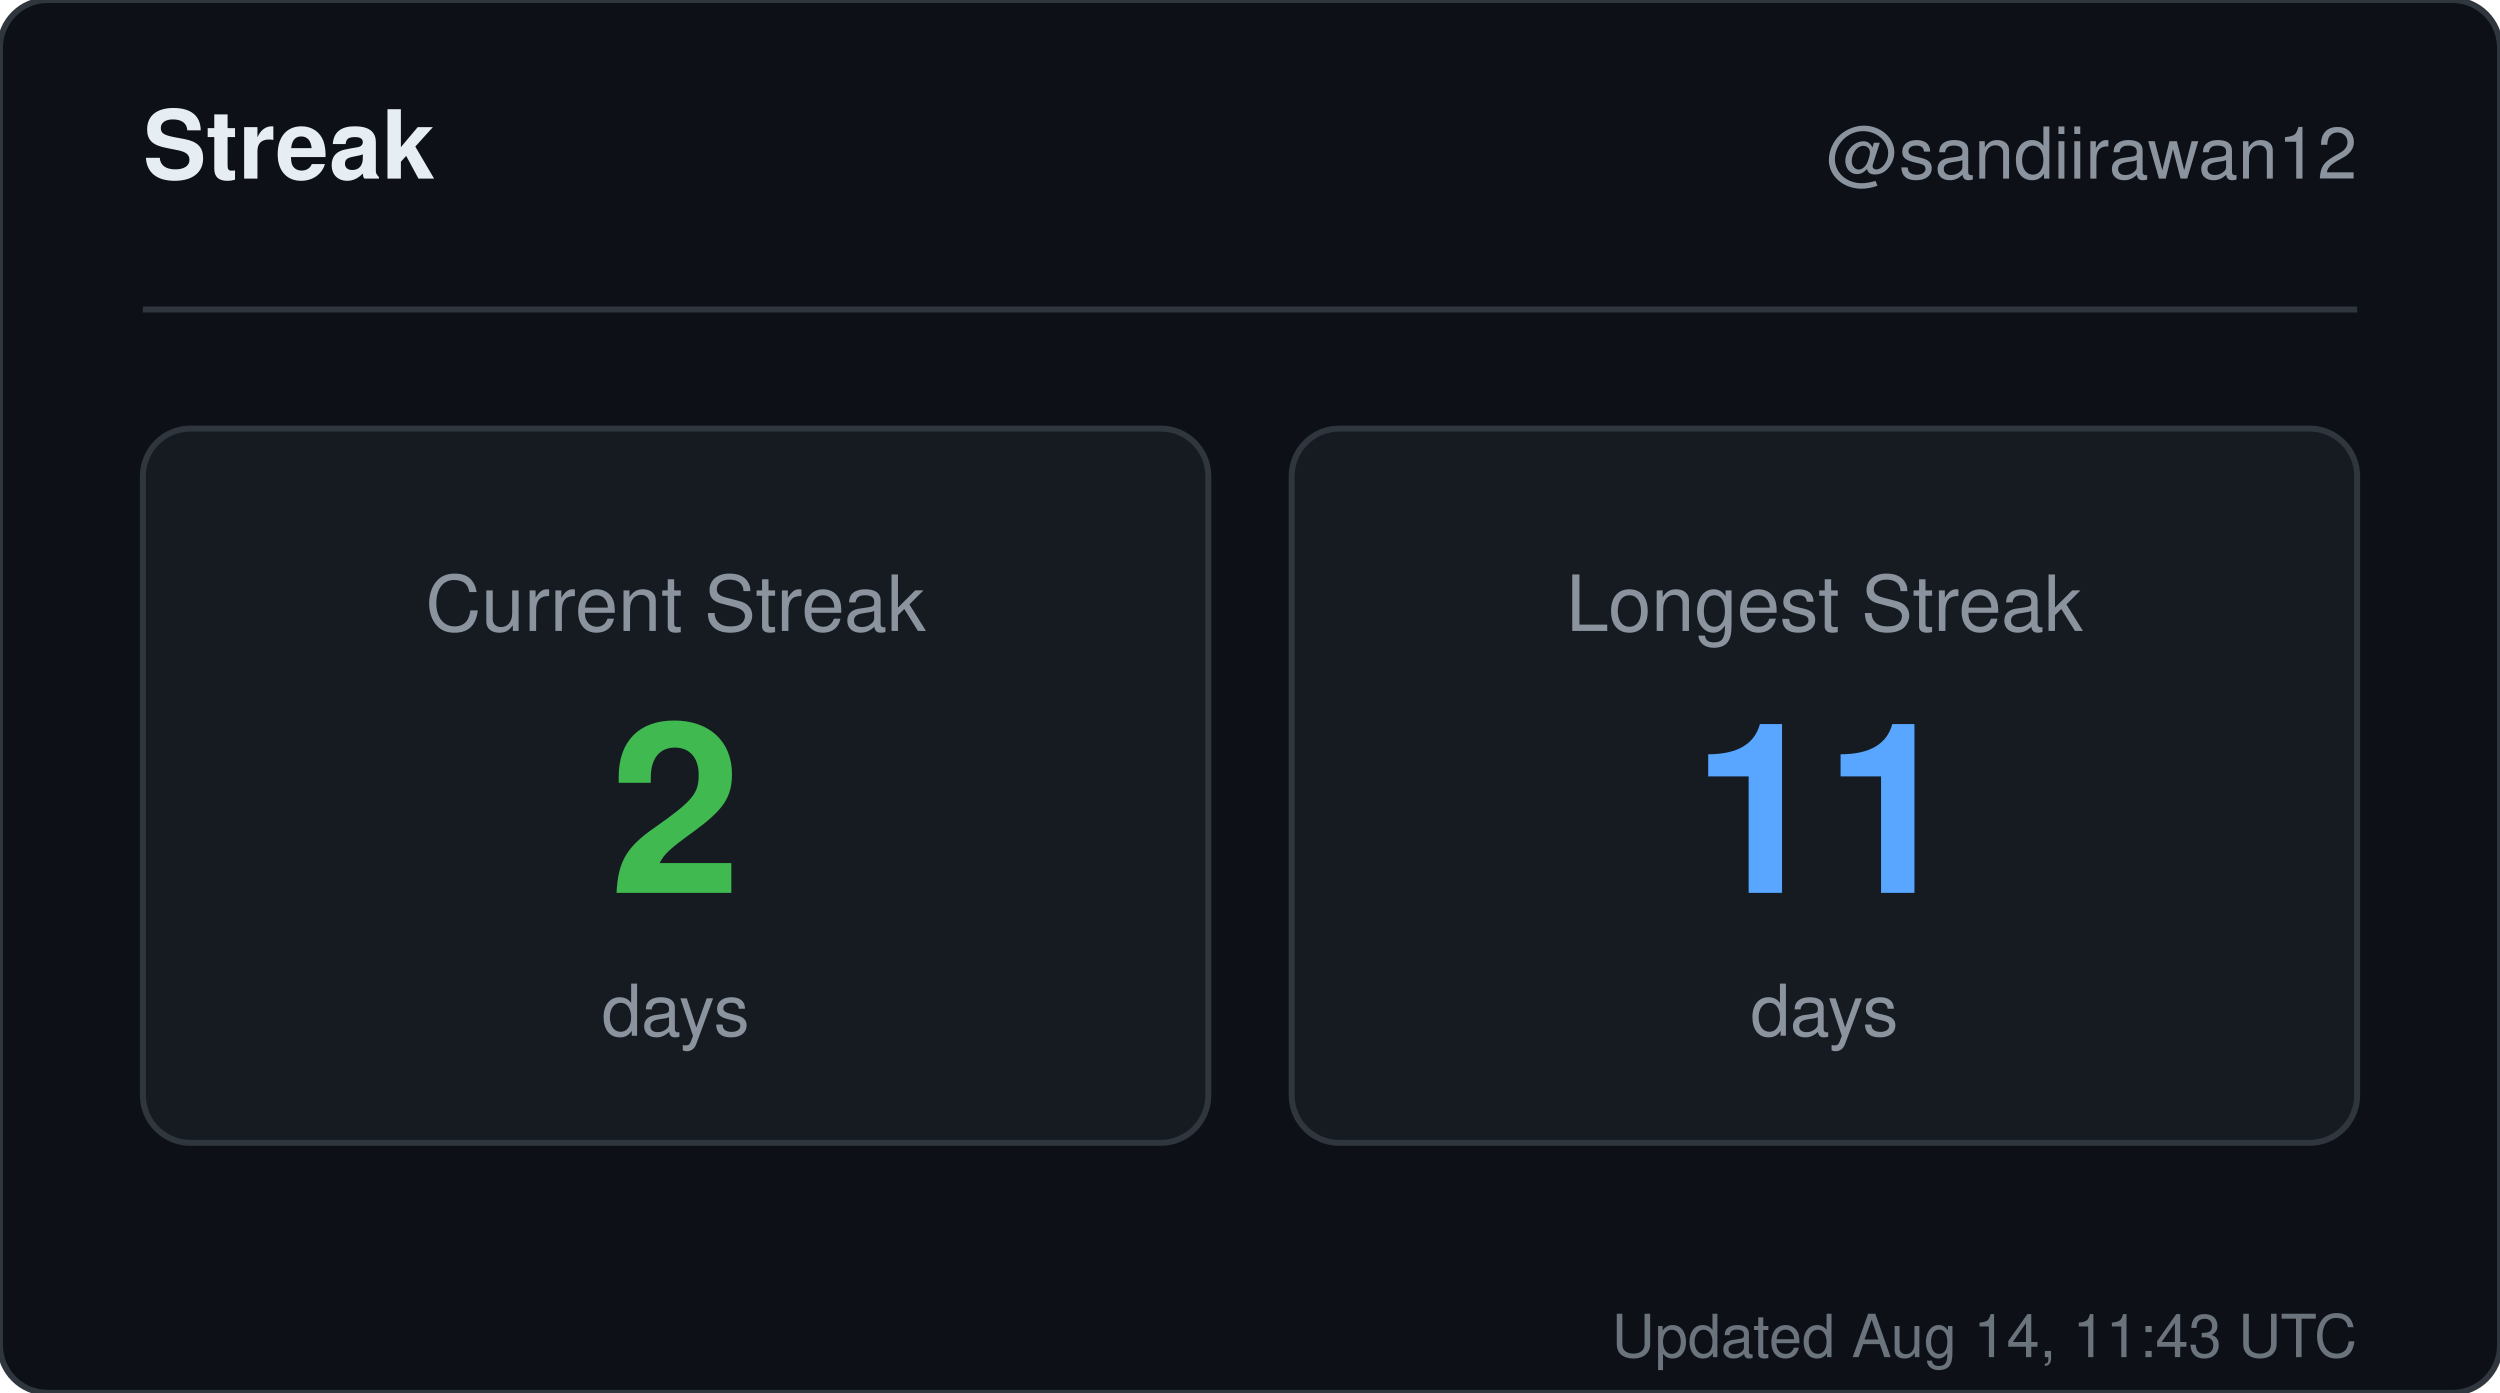
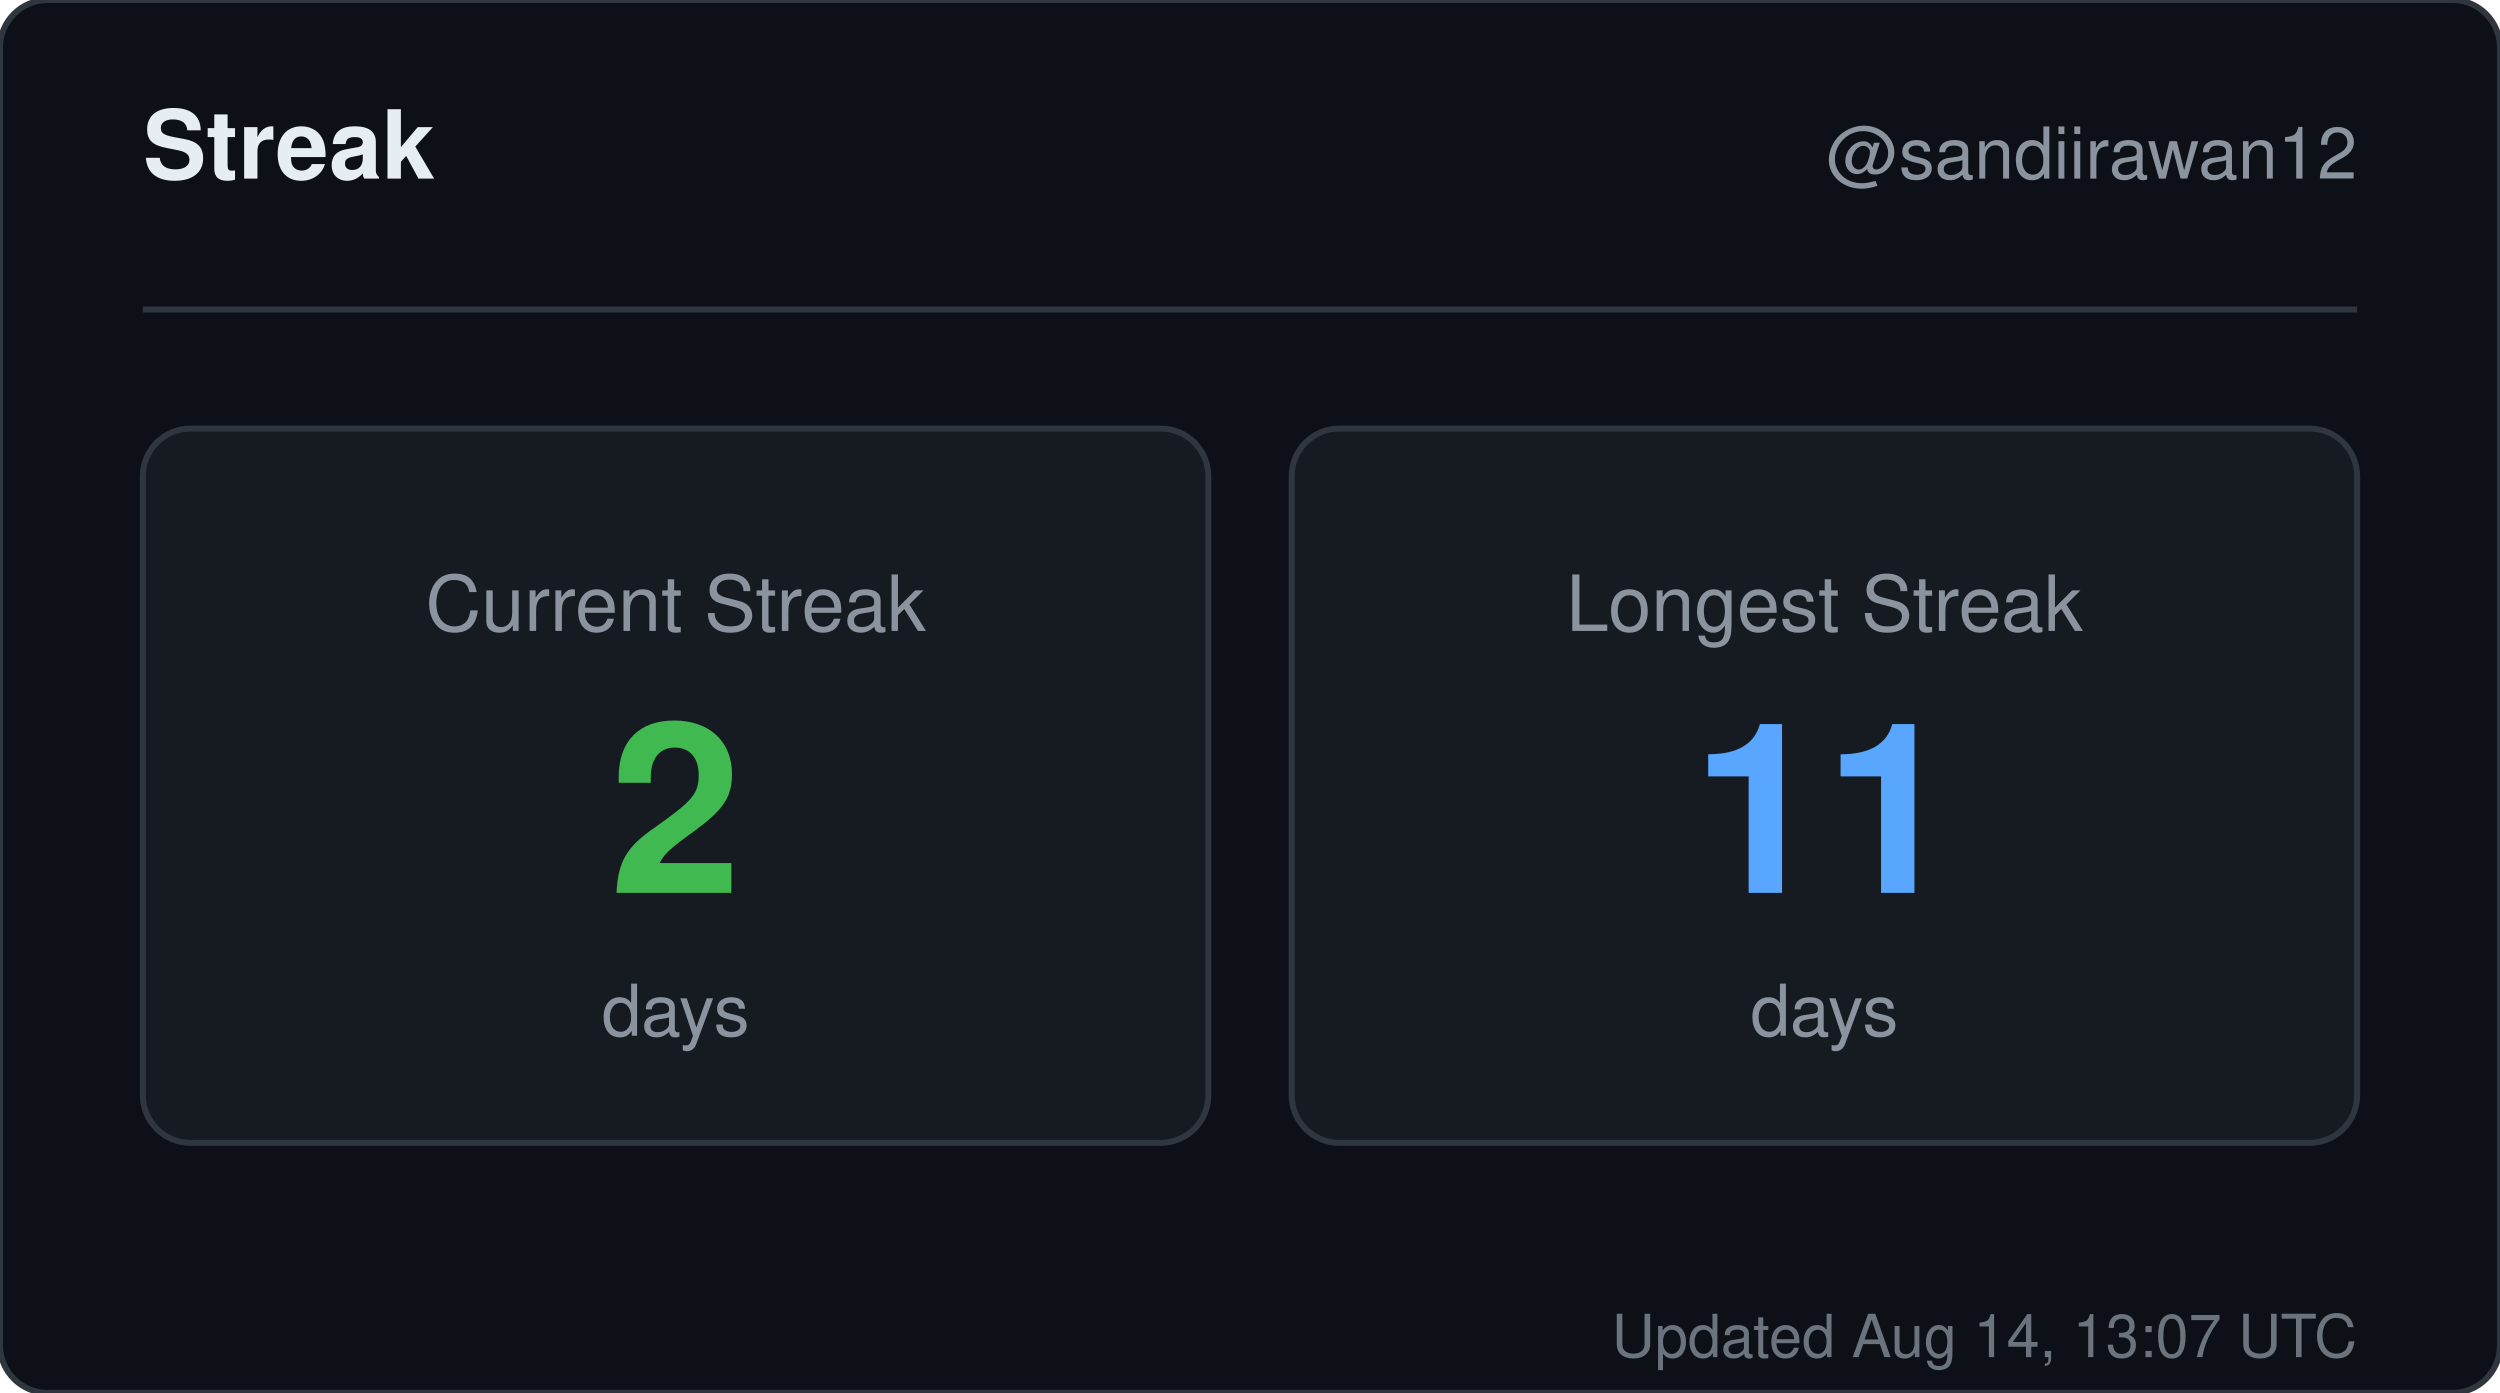
<svg xmlns="http://www.w3.org/2000/svg" width="420" height="234" viewBox="0 0 420 234" role="img" aria-label="Streak for sandiirawan12">
  <rect width="420" height="234" rx="8" fill="#0d1117" stroke="#30363d" />
  <g font-family="-apple-system, BlinkMacSystemFont, Segoe UI, Helvetica, Arial, sans-serif">
    <text x="24" y="30" fill="#e6edf3" font-size="16" font-weight="700">Streak</text>
    <text x="396" y="30" fill="#8b949e" font-size="12" text-anchor="end">@sandiirawan12</text>
    <line x1="24" y1="52" x2="396" y2="52" stroke="#30363d" />
    <rect x="24" y="72" width="179" height="120" rx="8" fill="#161b22" stroke="#30363d" />
    <text x="113.5" y="106" fill="#8b949e" font-size="13" text-anchor="middle">Current Streak</text>
    <text x="113.5" y="150" fill="#3fb950" font-size="40" font-weight="700" text-anchor="middle">2</text>
    <text x="113.5" y="174" fill="#8b949e" font-size="12" text-anchor="middle">days</text>
    <rect x="217" y="72" width="179" height="120" rx="8" fill="#161b22" stroke="#30363d" />
    <text x="306.5" y="106" fill="#8b949e" font-size="13" text-anchor="middle">Longest Streak</text>
    <text x="306.5" y="150" fill="#58a6ff" font-size="40" font-weight="700" text-anchor="middle">11</text>
    <text x="306.5" y="174" fill="#8b949e" font-size="12" text-anchor="middle">days</text>
-     <text x="396" y="228" fill="#8b949e" font-size="10" text-anchor="end" opacity="0.75">Updated Aug 14, 11:43 UTC</text>
+     <text x="396" y="228" fill="#8b949e" font-size="10" text-anchor="end" opacity="0.75">Updated Aug 14, 13:07 UTC</text>
  </g>
</svg>
